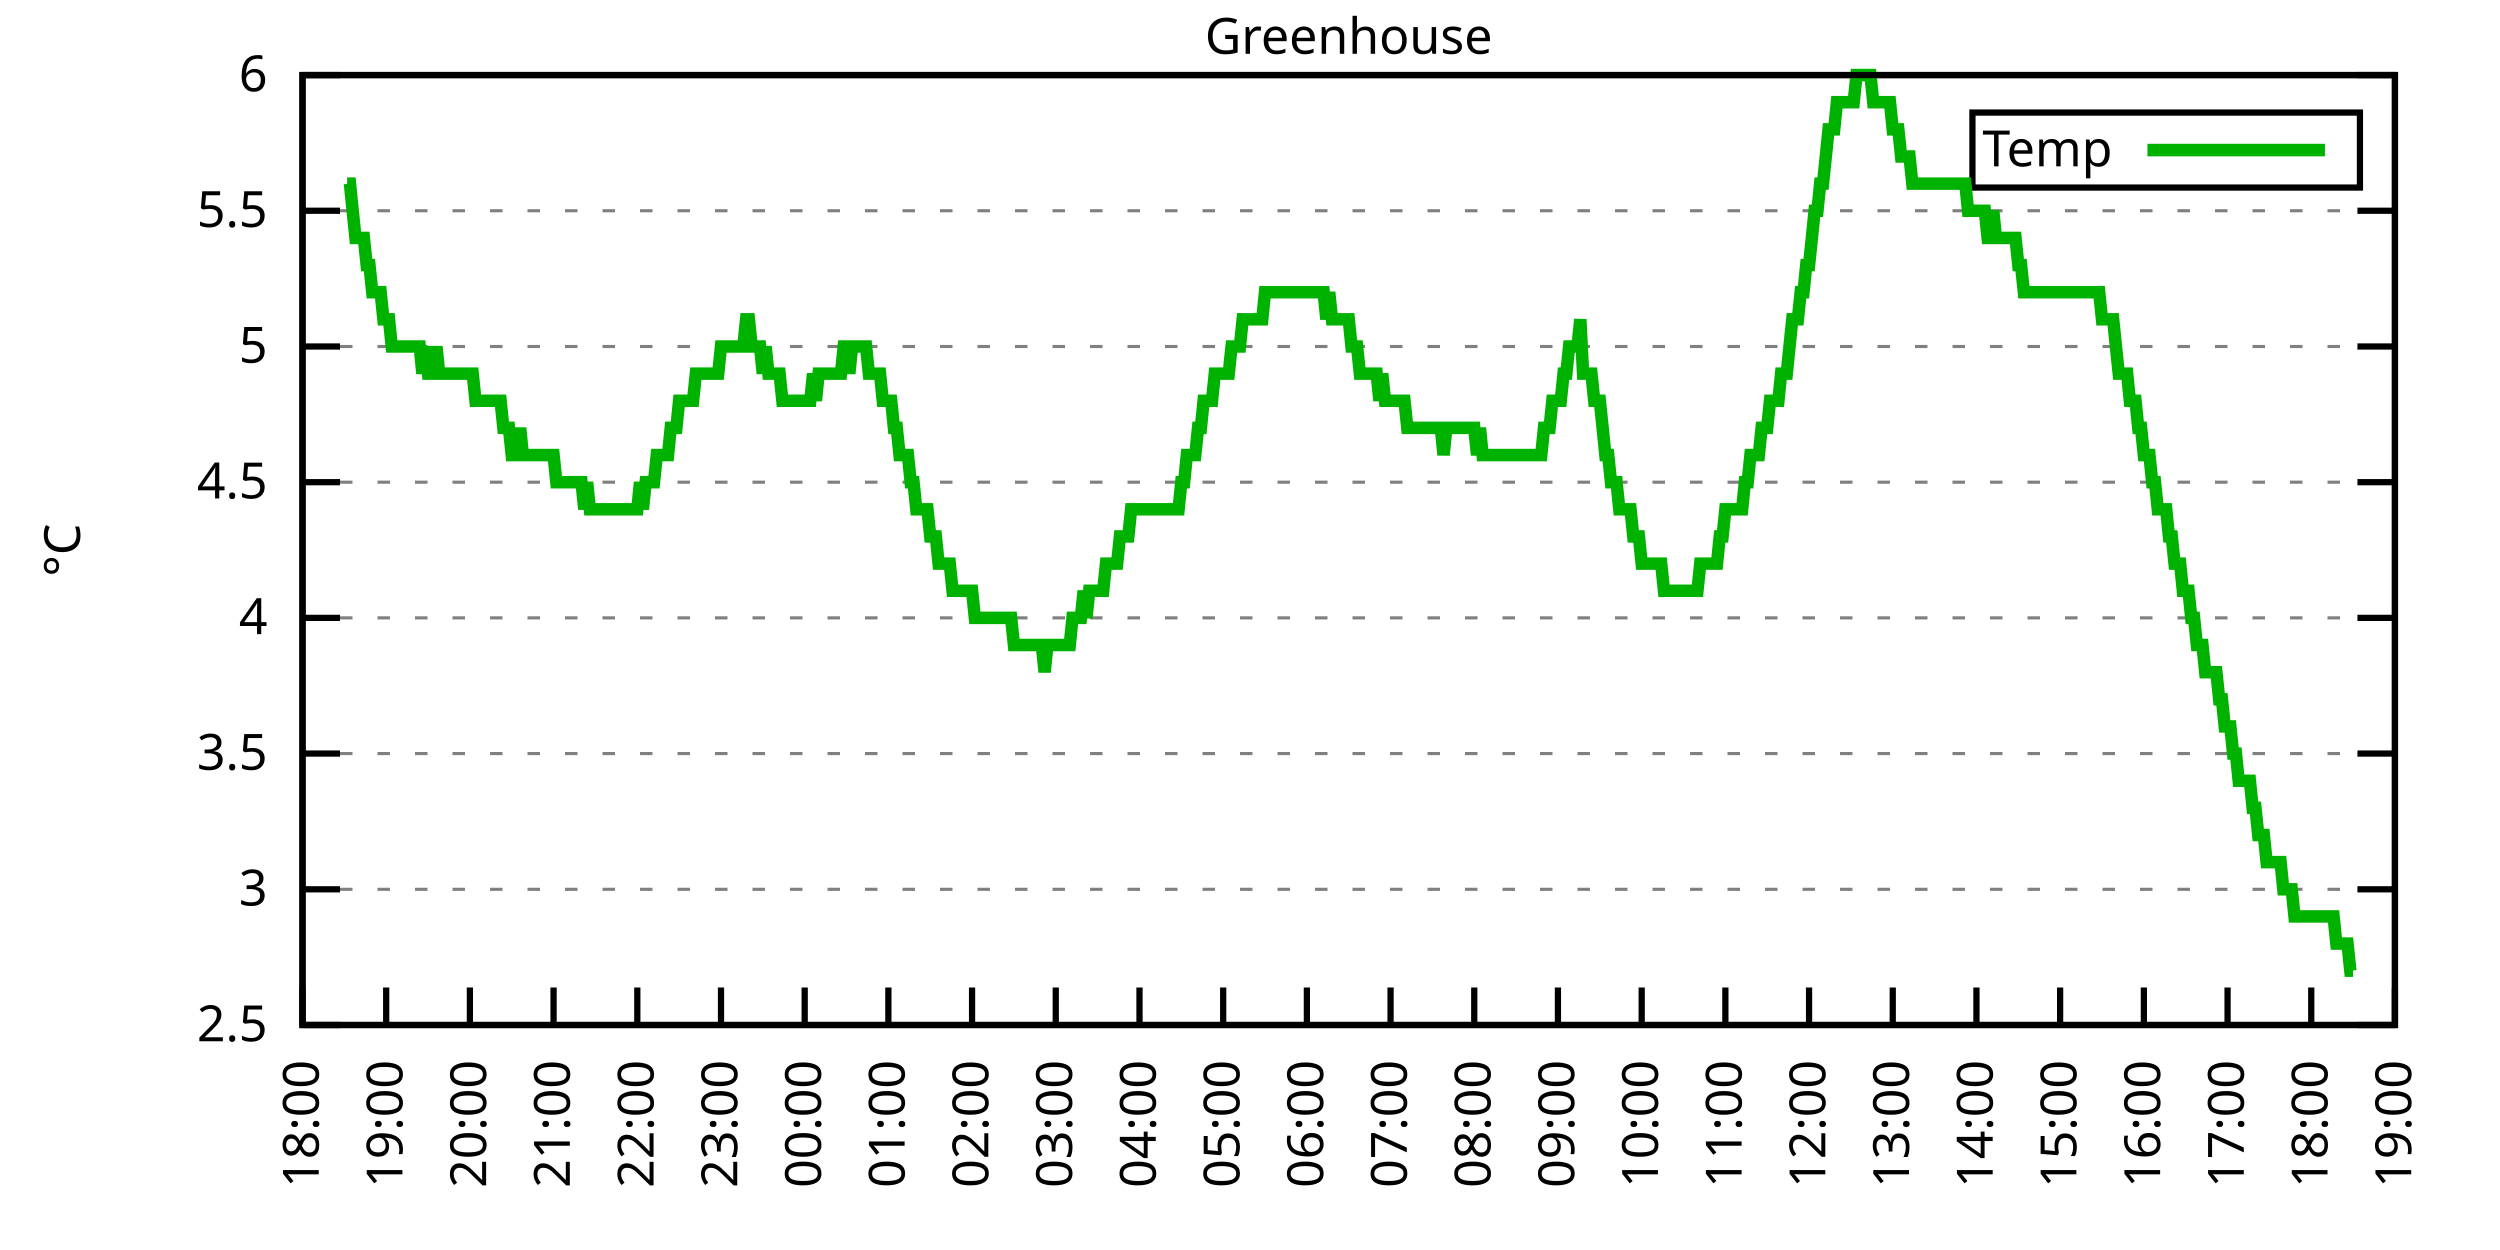
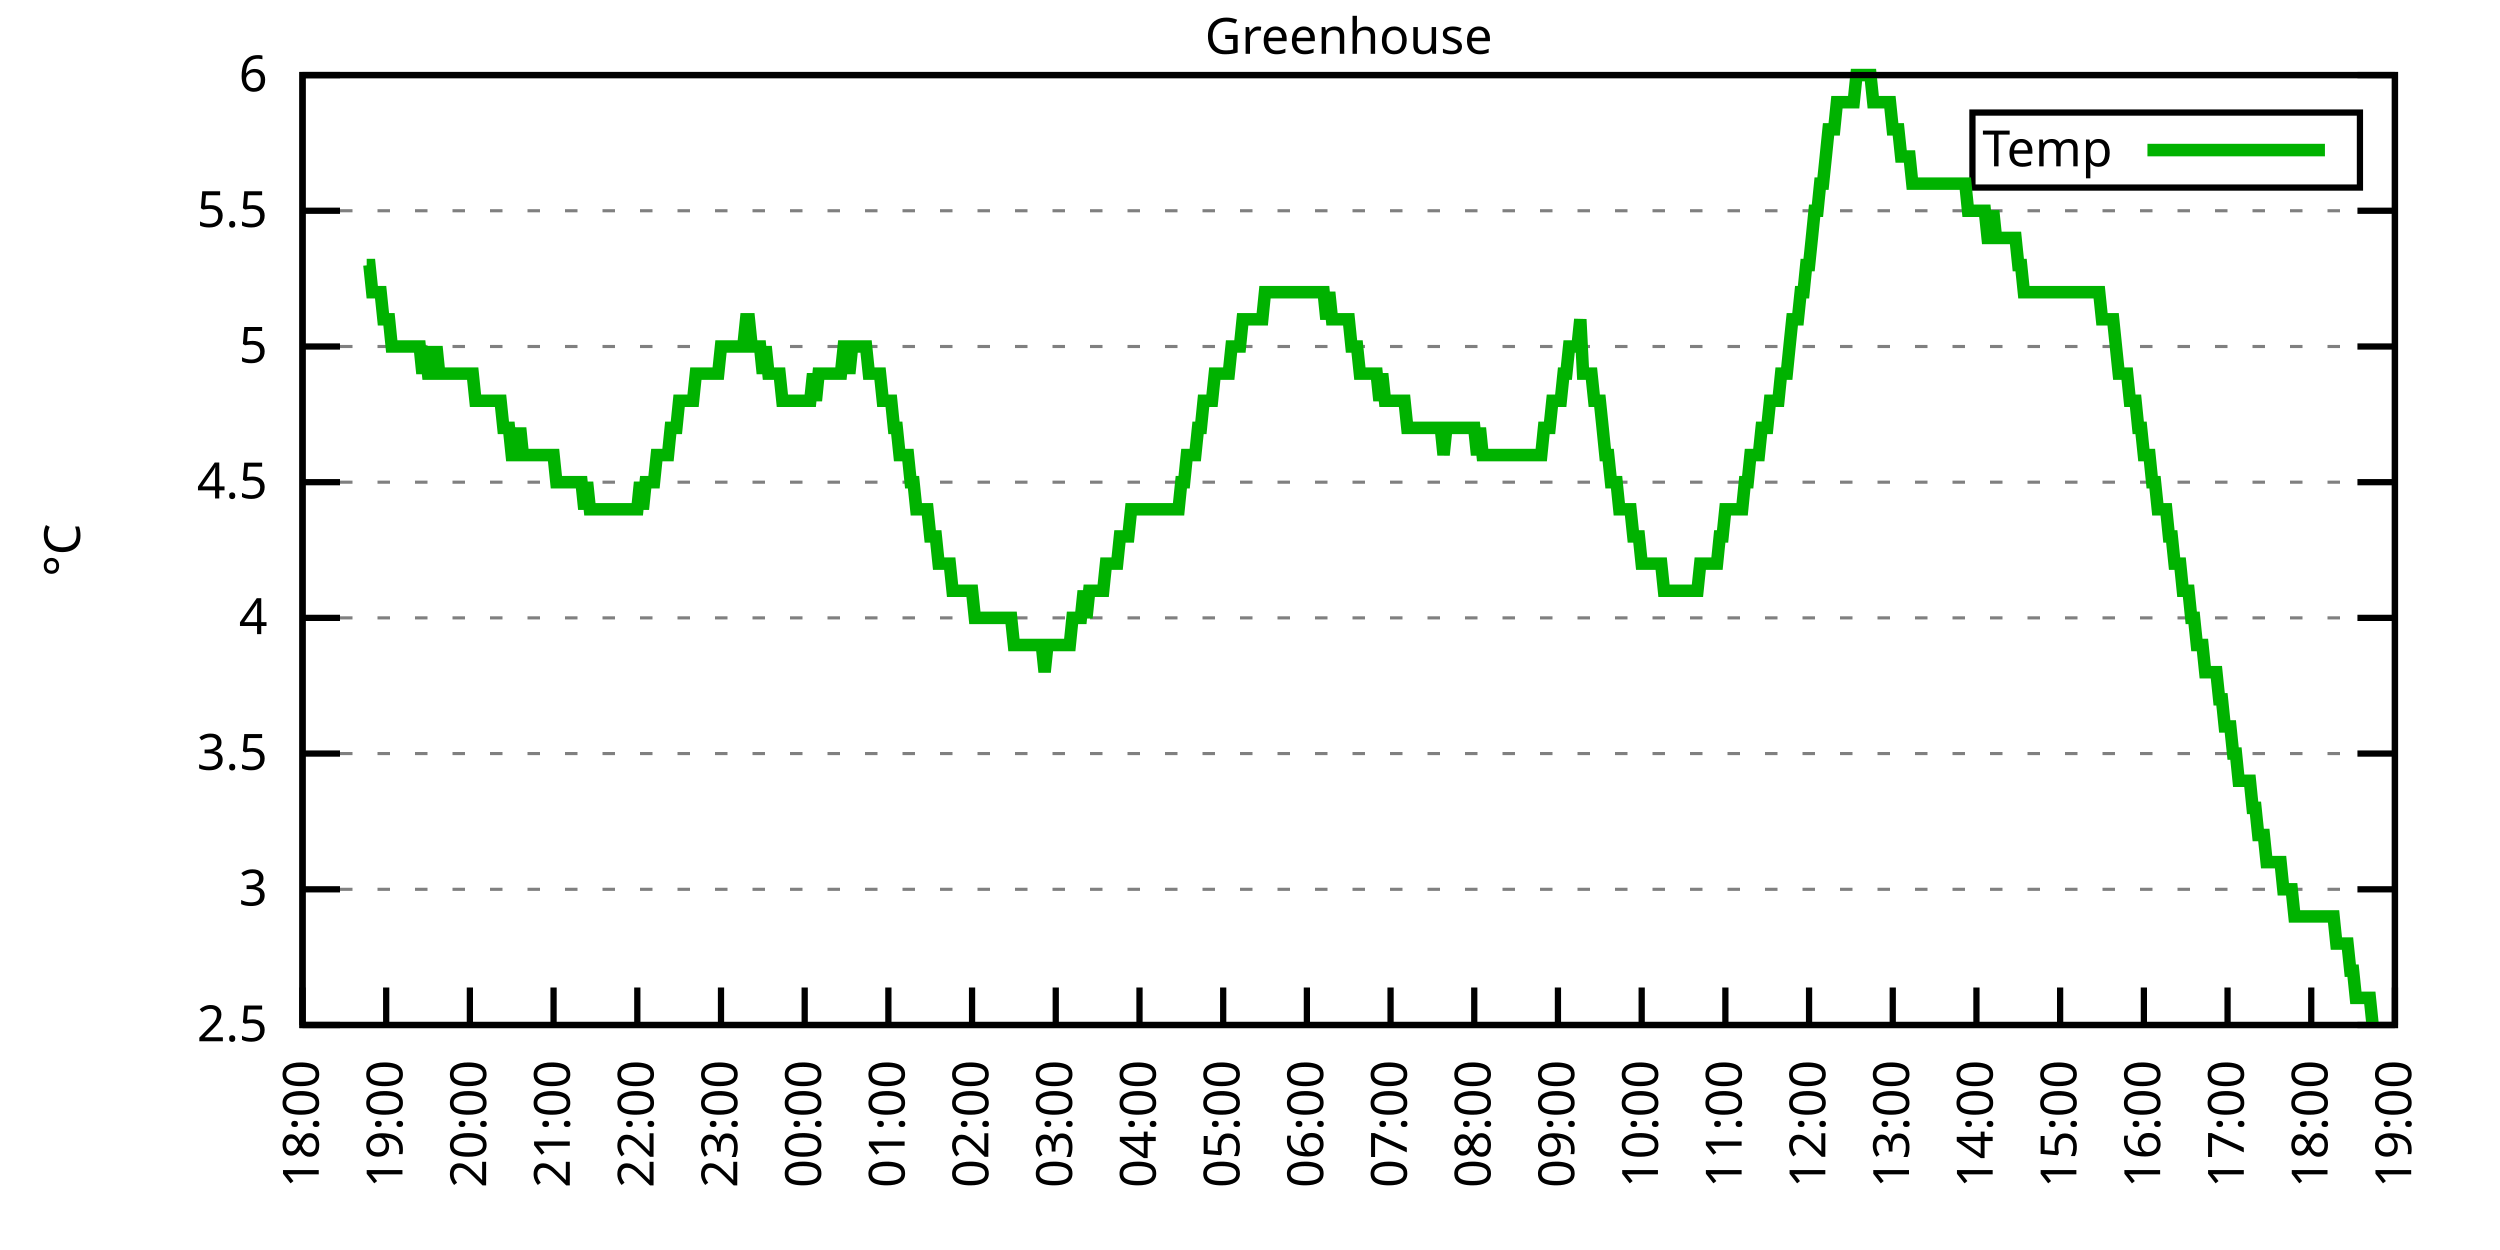
<svg xmlns="http://www.w3.org/2000/svg" xmlns:xlink="http://www.w3.org/1999/xlink" width="400" height="200" viewBox="0 0 400 200">
  <g id="gnuplot_canvas">
    <rect x="0" y="0" width="400" height="200" fill="none" />
    <defs>
      <circle id="gpDot" r="0.5" stroke-width="0.5" stroke="currentColor" />
      <path id="gpPt0" stroke-width="0.333" stroke="currentColor" d="M-1,0 h2 M0,-1 v2" />
      <path id="gpPt1" stroke-width="0.333" stroke="currentColor" d="M-1,-1 L1,1 M1,-1 L-1,1" />
      <path id="gpPt2" stroke-width="0.333" stroke="currentColor" d="M-1,0 L1,0 M0,-1 L0,1 M-1,-1 L1,1 M-1,1 L1,-1" />
      <rect id="gpPt3" stroke-width="0.333" stroke="currentColor" x="-1" y="-1" width="2" height="2" />
      <rect id="gpPt4" stroke-width="0.333" stroke="currentColor" fill="currentColor" x="-1" y="-1" width="2" height="2" />
      <circle id="gpPt5" stroke-width="0.333" stroke="currentColor" cx="0" cy="0" r="1" />
      <use xlink:href="#gpPt5" id="gpPt6" fill="currentColor" stroke="none" />
      <path id="gpPt7" stroke-width="0.333" stroke="currentColor" d="M0,-1.33 L-1.33,0.67 L1.33,0.67 z" />
      <use xlink:href="#gpPt7" id="gpPt8" fill="currentColor" stroke="none" />
      <use xlink:href="#gpPt7" id="gpPt9" stroke="currentColor" transform="rotate(180)" />
      <use xlink:href="#gpPt9" id="gpPt10" fill="currentColor" stroke="none" />
      <use xlink:href="#gpPt3" id="gpPt11" stroke="currentColor" transform="rotate(45)" />
      <use xlink:href="#gpPt11" id="gpPt12" fill="currentColor" stroke="none" />
      <path id="gpPt13" stroke-width="0.333" stroke="currentColor" d="M0,1.330 L1.265,0.411 L0.782,-1.067 L-0.782,-1.076 L-1.265,0.411 z" />
      <use xlink:href="#gpPt13" id="gpPt14" fill="currentColor" stroke="none" />
      <filter id="textbox" filterUnits="objectBoundingBox" x="0" y="0" height="1" width="1">
        <feFlood flood-color="white" flood-opacity="1" result="bgnd" />
        <feComposite in="SourceGraphic" in2="bgnd" operator="atop" />
      </filter>
      <filter id="greybox" filterUnits="objectBoundingBox" x="0" y="0" height="1" width="1">
        <feFlood flood-color="lightgrey" flood-opacity="1" result="grey" />
        <feComposite in="SourceGraphic" in2="grey" operator="atop" />
      </filter>
    </defs>
    <g fill="none" color="white" stroke="currentColor" stroke-width="1.00" stroke-linecap="butt" stroke-linejoin="miter">
</g>
    <g fill="none" color="black" stroke="currentColor" stroke-width="1.00" stroke-linecap="butt" stroke-linejoin="miter">
      <g stroke="none" shape-rendering="crispEdges">
        <polygon fill="rgb(255, 255, 255)" points="48.40,164.00 383.18,164.00 383.18,12.02 48.40,12.02 " />
      </g>
    </g>
    <g fill="none" color="black" stroke="currentColor" stroke-width="1.00" stroke-linecap="butt" stroke-linejoin="miter">
</g>
    <g fill="none" color="black" stroke="black" stroke-width="0.50" stroke-linecap="butt" stroke-linejoin="miter">
</g>
    <g fill="none" color="gray" stroke="currentColor" stroke-width="0.50" stroke-linecap="butt" stroke-linejoin="miter">
      <path stroke="gray" stroke-dasharray="2,4" class="gridline" d="M48.40,164.00 L383.19,164.00  " />
    </g>
    <g fill="none" color="gray" stroke="gray" stroke-width="1.00" stroke-linecap="butt" stroke-linejoin="miter">
</g>
    <g fill="none" color="black" stroke="currentColor" stroke-width="1.00" stroke-linecap="butt" stroke-linejoin="miter">
      <path stroke="black" d="M48.40,164.00 L54.40,164.00 M383.19,164.00 L377.19,164.00  " />
      <g transform="translate(42.80,166.60)" stroke="none" fill="black" font-family="Sans" font-size="8.00" text-anchor="end">
        <text>
          <tspan font-family="Sans"> 2.5</tspan>
        </text>
      </g>
    </g>
    <g fill="none" color="black" stroke="currentColor" stroke-width="1.00" stroke-linecap="butt" stroke-linejoin="miter">
</g>
    <g fill="none" color="black" stroke="black" stroke-width="0.50" stroke-linecap="butt" stroke-linejoin="miter">
</g>
    <g fill="none" color="gray" stroke="currentColor" stroke-width="0.50" stroke-linecap="butt" stroke-linejoin="miter">
      <path stroke="gray" stroke-dasharray="2,4" class="gridline" d="M48.40,142.29 L383.19,142.29  " />
    </g>
    <g fill="none" color="gray" stroke="gray" stroke-width="1.00" stroke-linecap="butt" stroke-linejoin="miter">
</g>
    <g fill="none" color="black" stroke="currentColor" stroke-width="1.00" stroke-linecap="butt" stroke-linejoin="miter">
      <path stroke="black" d="M48.40,142.29 L54.40,142.29 M383.19,142.29 L377.19,142.29  " />
      <g transform="translate(42.80,144.89)" stroke="none" fill="black" font-family="Sans" font-size="8.00" text-anchor="end">
        <text>
          <tspan font-family="Sans"> 3</tspan>
        </text>
      </g>
    </g>
    <g fill="none" color="black" stroke="currentColor" stroke-width="1.00" stroke-linecap="butt" stroke-linejoin="miter">
</g>
    <g fill="none" color="black" stroke="black" stroke-width="0.50" stroke-linecap="butt" stroke-linejoin="miter">
</g>
    <g fill="none" color="gray" stroke="currentColor" stroke-width="0.50" stroke-linecap="butt" stroke-linejoin="miter">
      <path stroke="gray" stroke-dasharray="2,4" class="gridline" d="M48.40,120.57 L383.19,120.57  " />
    </g>
    <g fill="none" color="gray" stroke="gray" stroke-width="1.00" stroke-linecap="butt" stroke-linejoin="miter">
</g>
    <g fill="none" color="black" stroke="currentColor" stroke-width="1.00" stroke-linecap="butt" stroke-linejoin="miter">
      <path stroke="black" d="M48.40,120.57 L54.40,120.57 M383.19,120.57 L377.19,120.57  " />
      <g transform="translate(42.80,123.17)" stroke="none" fill="black" font-family="Sans" font-size="8.00" text-anchor="end">
        <text>
          <tspan font-family="Sans"> 3.5</tspan>
        </text>
      </g>
    </g>
    <g fill="none" color="black" stroke="currentColor" stroke-width="1.00" stroke-linecap="butt" stroke-linejoin="miter">
</g>
    <g fill="none" color="black" stroke="black" stroke-width="0.50" stroke-linecap="butt" stroke-linejoin="miter">
</g>
    <g fill="none" color="gray" stroke="currentColor" stroke-width="0.50" stroke-linecap="butt" stroke-linejoin="miter">
      <path stroke="gray" stroke-dasharray="2,4" class="gridline" d="M48.40,98.86 L383.19,98.86  " />
    </g>
    <g fill="none" color="gray" stroke="gray" stroke-width="1.00" stroke-linecap="butt" stroke-linejoin="miter">
</g>
    <g fill="none" color="black" stroke="currentColor" stroke-width="1.00" stroke-linecap="butt" stroke-linejoin="miter">
      <path stroke="black" d="M48.40,98.86 L54.40,98.86 M383.19,98.86 L377.19,98.86  " />
      <g transform="translate(42.80,101.46)" stroke="none" fill="black" font-family="Sans" font-size="8.00" text-anchor="end">
        <text>
          <tspan font-family="Sans"> 4</tspan>
        </text>
      </g>
    </g>
    <g fill="none" color="black" stroke="currentColor" stroke-width="1.00" stroke-linecap="butt" stroke-linejoin="miter">
</g>
    <g fill="none" color="black" stroke="black" stroke-width="0.50" stroke-linecap="butt" stroke-linejoin="miter">
</g>
    <g fill="none" color="gray" stroke="currentColor" stroke-width="0.50" stroke-linecap="butt" stroke-linejoin="miter">
      <path stroke="gray" stroke-dasharray="2,4" class="gridline" d="M48.40,77.15 L383.19,77.15  " />
    </g>
    <g fill="none" color="gray" stroke="gray" stroke-width="1.00" stroke-linecap="butt" stroke-linejoin="miter">
</g>
    <g fill="none" color="black" stroke="currentColor" stroke-width="1.00" stroke-linecap="butt" stroke-linejoin="miter">
      <path stroke="black" d="M48.40,77.15 L54.40,77.15 M383.19,77.15 L377.19,77.15  " />
      <g transform="translate(42.80,79.75)" stroke="none" fill="black" font-family="Sans" font-size="8.00" text-anchor="end">
        <text>
          <tspan font-family="Sans"> 4.5</tspan>
        </text>
      </g>
    </g>
    <g fill="none" color="black" stroke="currentColor" stroke-width="1.00" stroke-linecap="butt" stroke-linejoin="miter">
</g>
    <g fill="none" color="black" stroke="black" stroke-width="0.50" stroke-linecap="butt" stroke-linejoin="miter">
</g>
    <g fill="none" color="gray" stroke="currentColor" stroke-width="0.50" stroke-linecap="butt" stroke-linejoin="miter">
      <path stroke="gray" stroke-dasharray="2,4" class="gridline" d="M48.40,55.44 L383.19,55.44  " />
    </g>
    <g fill="none" color="gray" stroke="gray" stroke-width="1.00" stroke-linecap="butt" stroke-linejoin="miter">
</g>
    <g fill="none" color="black" stroke="currentColor" stroke-width="1.00" stroke-linecap="butt" stroke-linejoin="miter">
      <path stroke="black" d="M48.40,55.44 L54.40,55.44 M383.19,55.44 L377.19,55.44  " />
      <g transform="translate(42.80,58.04)" stroke="none" fill="black" font-family="Sans" font-size="8.00" text-anchor="end">
        <text>
          <tspan font-family="Sans"> 5</tspan>
        </text>
      </g>
    </g>
    <g fill="none" color="black" stroke="currentColor" stroke-width="1.00" stroke-linecap="butt" stroke-linejoin="miter">
</g>
    <g fill="none" color="black" stroke="black" stroke-width="0.50" stroke-linecap="butt" stroke-linejoin="miter">
</g>
    <g fill="none" color="gray" stroke="currentColor" stroke-width="0.50" stroke-linecap="butt" stroke-linejoin="miter">
      <path stroke="gray" stroke-dasharray="2,4" class="gridline" d="M48.40,33.72 L383.19,33.72  " />
    </g>
    <g fill="none" color="gray" stroke="gray" stroke-width="1.00" stroke-linecap="butt" stroke-linejoin="miter">
</g>
    <g fill="none" color="black" stroke="currentColor" stroke-width="1.00" stroke-linecap="butt" stroke-linejoin="miter">
      <path stroke="black" d="M48.40,33.72 L54.40,33.72 M383.19,33.72 L377.19,33.72  " />
      <g transform="translate(42.80,36.32)" stroke="none" fill="black" font-family="Sans" font-size="8.00" text-anchor="end">
        <text>
          <tspan font-family="Sans"> 5.5</tspan>
        </text>
      </g>
    </g>
    <g fill="none" color="black" stroke="currentColor" stroke-width="1.00" stroke-linecap="butt" stroke-linejoin="miter">
</g>
    <g fill="none" color="black" stroke="black" stroke-width="0.50" stroke-linecap="butt" stroke-linejoin="miter">
</g>
    <g fill="none" color="gray" stroke="currentColor" stroke-width="0.50" stroke-linecap="butt" stroke-linejoin="miter">
      <path stroke="gray" stroke-dasharray="2,4" class="gridline" d="M48.40,12.01 L383.19,12.01  " />
    </g>
    <g fill="none" color="gray" stroke="gray" stroke-width="1.00" stroke-linecap="butt" stroke-linejoin="miter">
</g>
    <g fill="none" color="black" stroke="currentColor" stroke-width="1.00" stroke-linecap="butt" stroke-linejoin="miter">
      <path stroke="black" d="M48.40,12.01 L54.40,12.01 M383.19,12.01 L377.19,12.01  " />
      <g transform="translate(42.80,14.61)" stroke="none" fill="black" font-family="Sans" font-size="8.00" text-anchor="end">
        <text>
          <tspan font-family="Sans"> 6</tspan>
        </text>
      </g>
    </g>
    <g fill="none" color="black" stroke="currentColor" stroke-width="1.00" stroke-linecap="butt" stroke-linejoin="miter">
      <path stroke="black" d="M48.40,164.00 L48.40,158.00  " />
      <g transform="translate(51.00,169.60) rotate(270.00)" stroke="none" fill="black" font-family="Sans" font-size="8.00" text-anchor="end">
        <text>
          <tspan font-family="Sans">18:00</tspan>
        </text>
      </g>
    </g>
    <g fill="none" color="black" stroke="currentColor" stroke-width="1.00" stroke-linecap="butt" stroke-linejoin="miter">
      <path stroke="black" d="M61.79,164.00 L61.79,158.00  " />
      <g transform="translate(64.39,169.60) rotate(270.00)" stroke="none" fill="black" font-family="Sans" font-size="8.00" text-anchor="end">
        <text>
          <tspan font-family="Sans">19:00</tspan>
        </text>
      </g>
    </g>
    <g fill="none" color="black" stroke="currentColor" stroke-width="1.00" stroke-linecap="butt" stroke-linejoin="miter">
      <path stroke="black" d="M75.18,164.00 L75.18,158.00  " />
      <g transform="translate(77.78,169.60) rotate(270.00)" stroke="none" fill="black" font-family="Sans" font-size="8.00" text-anchor="end">
        <text>
          <tspan font-family="Sans">20:00</tspan>
        </text>
      </g>
    </g>
    <g fill="none" color="black" stroke="currentColor" stroke-width="1.00" stroke-linecap="butt" stroke-linejoin="miter">
      <path stroke="black" d="M88.57,164.00 L88.57,158.00  " />
      <g transform="translate(91.17,169.60) rotate(270.00)" stroke="none" fill="black" font-family="Sans" font-size="8.00" text-anchor="end">
        <text>
          <tspan font-family="Sans">21:00</tspan>
        </text>
      </g>
    </g>
    <g fill="none" color="black" stroke="currentColor" stroke-width="1.00" stroke-linecap="butt" stroke-linejoin="miter">
      <path stroke="black" d="M101.97,164.00 L101.97,158.00  " />
      <g transform="translate(104.57,169.60) rotate(270.00)" stroke="none" fill="black" font-family="Sans" font-size="8.00" text-anchor="end">
        <text>
          <tspan font-family="Sans">22:00</tspan>
        </text>
      </g>
    </g>
    <g fill="none" color="black" stroke="currentColor" stroke-width="1.00" stroke-linecap="butt" stroke-linejoin="miter">
      <path stroke="black" d="M115.36,164.00 L115.36,158.00  " />
      <g transform="translate(117.96,169.60) rotate(270.00)" stroke="none" fill="black" font-family="Sans" font-size="8.00" text-anchor="end">
        <text>
          <tspan font-family="Sans">23:00</tspan>
        </text>
      </g>
    </g>
    <g fill="none" color="black" stroke="currentColor" stroke-width="1.00" stroke-linecap="butt" stroke-linejoin="miter">
      <path stroke="black" d="M128.75,164.00 L128.75,158.00  " />
      <g transform="translate(131.35,169.60) rotate(270.00)" stroke="none" fill="black" font-family="Sans" font-size="8.00" text-anchor="end">
        <text>
          <tspan font-family="Sans">00:00</tspan>
        </text>
      </g>
    </g>
    <g fill="none" color="black" stroke="currentColor" stroke-width="1.00" stroke-linecap="butt" stroke-linejoin="miter">
      <path stroke="black" d="M142.14,164.00 L142.14,158.00  " />
      <g transform="translate(144.74,169.60) rotate(270.00)" stroke="none" fill="black" font-family="Sans" font-size="8.00" text-anchor="end">
        <text>
          <tspan font-family="Sans">01:00</tspan>
        </text>
      </g>
    </g>
    <g fill="none" color="black" stroke="currentColor" stroke-width="1.00" stroke-linecap="butt" stroke-linejoin="miter">
      <path stroke="black" d="M155.53,164.00 L155.53,158.00  " />
      <g transform="translate(158.13,169.60) rotate(270.00)" stroke="none" fill="black" font-family="Sans" font-size="8.00" text-anchor="end">
        <text>
          <tspan font-family="Sans">02:00</tspan>
        </text>
      </g>
    </g>
    <g fill="none" color="black" stroke="currentColor" stroke-width="1.00" stroke-linecap="butt" stroke-linejoin="miter">
      <path stroke="black" d="M168.92,164.00 L168.92,158.00  " />
      <g transform="translate(171.52,169.60) rotate(270.00)" stroke="none" fill="black" font-family="Sans" font-size="8.00" text-anchor="end">
        <text>
          <tspan font-family="Sans">03:00</tspan>
        </text>
      </g>
    </g>
    <g fill="none" color="black" stroke="currentColor" stroke-width="1.00" stroke-linecap="butt" stroke-linejoin="miter">
      <path stroke="black" d="M182.32,164.00 L182.32,158.00  " />
      <g transform="translate(184.92,169.60) rotate(270.00)" stroke="none" fill="black" font-family="Sans" font-size="8.00" text-anchor="end">
        <text>
          <tspan font-family="Sans">04:00</tspan>
        </text>
      </g>
    </g>
    <g fill="none" color="black" stroke="currentColor" stroke-width="1.00" stroke-linecap="butt" stroke-linejoin="miter">
      <path stroke="black" d="M195.71,164.00 L195.71,158.00  " />
      <g transform="translate(198.31,169.60) rotate(270.00)" stroke="none" fill="black" font-family="Sans" font-size="8.00" text-anchor="end">
        <text>
          <tspan font-family="Sans">05:00</tspan>
        </text>
      </g>
    </g>
    <g fill="none" color="black" stroke="currentColor" stroke-width="1.00" stroke-linecap="butt" stroke-linejoin="miter">
      <path stroke="black" d="M209.10,164.00 L209.10,158.00  " />
      <g transform="translate(211.70,169.60) rotate(270.00)" stroke="none" fill="black" font-family="Sans" font-size="8.00" text-anchor="end">
        <text>
          <tspan font-family="Sans">06:00</tspan>
        </text>
      </g>
    </g>
    <g fill="none" color="black" stroke="currentColor" stroke-width="1.00" stroke-linecap="butt" stroke-linejoin="miter">
      <path stroke="black" d="M222.49,164.00 L222.49,158.00  " />
      <g transform="translate(225.09,169.60) rotate(270.00)" stroke="none" fill="black" font-family="Sans" font-size="8.00" text-anchor="end">
        <text>
          <tspan font-family="Sans">07:00</tspan>
        </text>
      </g>
    </g>
    <g fill="none" color="black" stroke="currentColor" stroke-width="1.00" stroke-linecap="butt" stroke-linejoin="miter">
      <path stroke="black" d="M235.88,164.00 L235.88,158.00  " />
      <g transform="translate(238.48,169.60) rotate(270.00)" stroke="none" fill="black" font-family="Sans" font-size="8.00" text-anchor="end">
        <text>
          <tspan font-family="Sans">08:00</tspan>
        </text>
      </g>
    </g>
    <g fill="none" color="black" stroke="currentColor" stroke-width="1.00" stroke-linecap="butt" stroke-linejoin="miter">
      <path stroke="black" d="M249.27,164.00 L249.27,158.00  " />
      <g transform="translate(251.87,169.60) rotate(270.00)" stroke="none" fill="black" font-family="Sans" font-size="8.00" text-anchor="end">
        <text>
          <tspan font-family="Sans">09:00</tspan>
        </text>
      </g>
    </g>
    <g fill="none" color="black" stroke="currentColor" stroke-width="1.00" stroke-linecap="butt" stroke-linejoin="miter">
      <path stroke="black" d="M262.67,164.00 L262.67,158.00  " />
      <g transform="translate(265.27,169.60) rotate(270.00)" stroke="none" fill="black" font-family="Sans" font-size="8.00" text-anchor="end">
        <text>
          <tspan font-family="Sans">10:00</tspan>
        </text>
      </g>
    </g>
    <g fill="none" color="black" stroke="currentColor" stroke-width="1.00" stroke-linecap="butt" stroke-linejoin="miter">
      <path stroke="black" d="M276.06,164.00 L276.06,158.00  " />
      <g transform="translate(278.66,169.60) rotate(270.00)" stroke="none" fill="black" font-family="Sans" font-size="8.00" text-anchor="end">
        <text>
          <tspan font-family="Sans">11:00</tspan>
        </text>
      </g>
    </g>
    <g fill="none" color="black" stroke="currentColor" stroke-width="1.00" stroke-linecap="butt" stroke-linejoin="miter">
      <path stroke="black" d="M289.45,164.00 L289.45,158.00  " />
      <g transform="translate(292.05,169.60) rotate(270.00)" stroke="none" fill="black" font-family="Sans" font-size="8.00" text-anchor="end">
        <text>
          <tspan font-family="Sans">12:00</tspan>
        </text>
      </g>
    </g>
    <g fill="none" color="black" stroke="currentColor" stroke-width="1.00" stroke-linecap="butt" stroke-linejoin="miter">
      <path stroke="black" d="M302.84,164.00 L302.84,158.00  " />
      <g transform="translate(305.44,169.60) rotate(270.00)" stroke="none" fill="black" font-family="Sans" font-size="8.00" text-anchor="end">
        <text>
          <tspan font-family="Sans">13:00</tspan>
        </text>
      </g>
    </g>
    <g fill="none" color="black" stroke="currentColor" stroke-width="1.00" stroke-linecap="butt" stroke-linejoin="miter">
      <path stroke="black" d="M316.23,164.00 L316.23,158.00  " />
      <g transform="translate(318.83,169.60) rotate(270.00)" stroke="none" fill="black" font-family="Sans" font-size="8.00" text-anchor="end">
        <text>
          <tspan font-family="Sans">14:00</tspan>
        </text>
      </g>
    </g>
    <g fill="none" color="black" stroke="currentColor" stroke-width="1.00" stroke-linecap="butt" stroke-linejoin="miter">
      <path stroke="black" d="M329.62,164.00 L329.62,158.00  " />
      <g transform="translate(332.22,169.60) rotate(270.00)" stroke="none" fill="black" font-family="Sans" font-size="8.00" text-anchor="end">
        <text>
          <tspan font-family="Sans">15:00</tspan>
        </text>
      </g>
    </g>
    <g fill="none" color="black" stroke="currentColor" stroke-width="1.00" stroke-linecap="butt" stroke-linejoin="miter">
      <path stroke="black" d="M343.02,164.00 L343.02,158.00  " />
      <g transform="translate(345.62,169.60) rotate(270.00)" stroke="none" fill="black" font-family="Sans" font-size="8.00" text-anchor="end">
        <text>
          <tspan font-family="Sans">16:00</tspan>
        </text>
      </g>
    </g>
    <g fill="none" color="black" stroke="currentColor" stroke-width="1.00" stroke-linecap="butt" stroke-linejoin="miter">
      <path stroke="black" d="M356.41,164.00 L356.41,158.00  " />
      <g transform="translate(359.01,169.60) rotate(270.00)" stroke="none" fill="black" font-family="Sans" font-size="8.00" text-anchor="end">
        <text>
          <tspan font-family="Sans">17:00</tspan>
        </text>
      </g>
    </g>
    <g fill="none" color="black" stroke="currentColor" stroke-width="1.00" stroke-linecap="butt" stroke-linejoin="miter">
      <path stroke="black" d="M369.80,164.00 L369.80,158.00  " />
      <g transform="translate(372.40,169.60) rotate(270.00)" stroke="none" fill="black" font-family="Sans" font-size="8.00" text-anchor="end">
        <text>
          <tspan font-family="Sans">18:00</tspan>
        </text>
      </g>
    </g>
    <g fill="none" color="black" stroke="currentColor" stroke-width="1.00" stroke-linecap="butt" stroke-linejoin="miter">
      <path stroke="black" d="M383.19,164.00 L383.19,158.00  " />
      <g transform="translate(385.79,169.60) rotate(270.00)" stroke="none" fill="black" font-family="Sans" font-size="8.00" text-anchor="end">
        <text>
          <tspan font-family="Sans">19:00</tspan>
        </text>
      </g>
    </g>
    <g fill="none" color="black" stroke="currentColor" stroke-width="1.00" stroke-linecap="butt" stroke-linejoin="miter">
</g>
    <g fill="none" color="black" stroke="currentColor" stroke-width="1.00" stroke-linecap="butt" stroke-linejoin="miter">
      <path stroke="black" d="M48.40,12.01 L48.40,164.00 L383.19,164.00 L383.19,12.01 L48.40,12.01 Z  " />
    </g>
    <g fill="none" color="black" stroke="currentColor" stroke-width="1.00" stroke-linecap="butt" stroke-linejoin="miter">
</g>
    <g fill="none" color="black" stroke="currentColor" stroke-width="1.00" stroke-linecap="butt" stroke-linejoin="miter">
      <path stroke="black" d="M315.59,30.01 L315.59,18.01 L377.59,18.01 L377.59,30.01 L315.59,30.01 Z  " />
    </g>
    <g id="Greenhouse_plot_1">
      <g fill="none" color="white" stroke="black" stroke-width="2.00" stroke-linecap="butt" stroke-linejoin="miter">
</g>
      <g fill="none" color="black" stroke="currentColor" stroke-width="2.00" stroke-linecap="butt" stroke-linejoin="miter">
        <g transform="translate(337.99,26.61)" stroke="none" fill="black" font-family="Sans" font-size="8.00" text-anchor="end">
          <text>
            <tspan font-family="Sans">Temp</tspan>
          </text>
        </g>
      </g>
      <g fill="none" color="black" stroke="currentColor" stroke-width="2.00" stroke-linecap="butt" stroke-linejoin="miter">
-         <path stroke="rgb(  0, 178,   0)" d="M343.59,24.01 L371.99,24.01 M55.54,29.38 L55.99,29.38 L56.43,33.72 L56.88,38.07 L57.33,38.07 L57.77,38.07   L58.22,38.07 L58.67,42.41 L59.11,42.41 L59.56,46.75 L60.01,46.75 L60.45,46.75 L60.90,46.75 L61.35,51.09   L61.79,51.09 L62.24,51.09 L62.68,55.44 L63.13,55.44 L63.58,55.44 L64.02,55.44 L64.47,55.44 L64.92,55.44   L65.36,55.44 L65.81,55.44 L66.26,55.44 L66.70,55.44 L67.15,55.44 L67.59,59.78 L68.04,55.44 L68.49,59.78   L68.93,59.78 L69.38,59.78 L69.83,55.44 L70.27,59.78 L70.72,59.78 L71.17,59.78 L71.61,59.78 L72.06,59.78   L72.50,59.78 L72.95,59.78 L73.40,59.78 L73.84,59.78 L74.29,59.78 L74.74,59.78 L75.18,59.78 L75.63,59.78   L76.08,64.12 L76.52,64.12 L76.97,64.12 L77.42,64.12 L77.86,64.12 L78.31,64.12 L78.75,64.12 L79.20,64.12   L79.65,64.12 L80.09,64.12 L80.54,68.46 L80.99,68.46 L81.43,68.46 L81.88,72.81 L82.33,72.81 L82.77,72.81   L83.22,68.46 L83.66,72.81 L84.11,72.81 L84.56,72.81 L85.00,72.81 L85.45,72.81 L85.90,72.81 L86.34,72.81   L86.79,72.81 L87.24,72.81 L87.68,72.81 L88.13,72.81 L88.57,72.81 L89.02,77.15 L89.47,77.15 L89.91,77.15   L90.36,77.15 L90.81,77.15 L91.25,77.15 L91.70,77.15 L92.15,77.15 L92.59,77.15 L93.04,77.15 L93.49,81.49   L93.93,77.15 L94.38,81.49 L94.82,81.49 L95.27,81.49 L95.72,81.49 L96.16,81.49 L96.61,81.49 L97.06,81.49   L97.50,81.49 L97.95,81.49 L98.40,81.49 L98.84,81.49 L99.29,81.49 L99.73,81.49 L100.18,81.49 L100.63,81.49   L101.07,81.49 L101.52,81.49 L101.97,81.49 L102.41,77.15 L102.86,81.49 L103.31,77.15 L103.75,77.15 L104.20,77.15   L104.64,77.15 L105.09,72.81 L105.54,72.81 L105.98,72.81 L106.43,72.81 L106.88,72.81 L107.32,68.46 L107.77,68.46   L108.22,68.46 L108.66,64.12 L109.11,64.12 L109.55,64.12 L110.00,64.12 L110.45,64.12 L110.89,64.12 L111.34,59.78   L111.79,59.78 L112.23,59.78 L112.68,59.78 L113.13,59.78 L113.57,59.78 L114.02,59.78 L114.47,59.78 L114.91,59.78   L115.36,55.44 L115.80,55.44 L116.25,55.44 L116.70,55.44 L117.14,55.44 L117.59,55.44 L118.04,55.44 L118.48,55.44   L118.93,55.44 L119.38,51.09 L119.82,51.09 L120.27,55.44 L120.71,55.44 L121.16,55.44 L121.61,55.44 L122.05,59.78   L122.50,55.44 L122.95,59.78 L123.39,59.78 L123.84,59.78 L124.29,59.78 L124.73,59.78 L125.18,64.12 L125.62,64.12   L126.07,64.12 L126.52,64.12 L126.96,64.12 L127.41,64.12 L127.86,64.12 L128.30,64.12 L128.75,64.12 L129.20,64.12   L129.64,64.12 L130.09,59.78 L130.54,64.12 L130.98,59.78 L131.43,59.78 L131.87,59.78 L132.32,59.78 L132.77,59.78   L133.21,59.78 L133.66,59.78 L134.11,59.78 L134.55,59.78 L135.00,55.44 L135.45,55.44 L135.89,59.78 L136.34,55.44   L136.78,55.44 L137.23,55.44 L137.68,55.44 L138.12,55.44 L138.57,55.44 L139.02,59.78 L139.46,59.78 L139.91,59.78   L140.36,59.78 L140.80,59.78 L141.25,64.12 L141.69,64.12 L142.14,64.12 L142.59,64.12 L143.03,68.46 L143.48,68.46   L143.93,72.81 L144.37,72.81 L144.82,72.81 L145.27,72.81 L145.71,77.15 L146.16,77.15 L146.61,81.49 L147.05,81.49   L147.50,81.49 L147.94,81.49 L148.39,81.49 L148.84,85.83 L149.28,85.83 L149.73,85.83 L150.18,90.18 L150.62,90.18   L151.07,90.18 L151.52,90.18 L151.96,90.18 L152.41,94.52 L152.85,94.52 L153.30,94.52 L153.75,94.52 L154.19,94.52   L154.64,94.52 L155.09,94.52 L155.53,94.52 L155.98,98.86 L156.43,98.86 L156.87,98.86 L157.32,98.86 L157.76,98.86   L158.21,98.86 L158.66,98.86 L159.10,98.86 L159.55,98.86 L160.00,98.86 L160.44,98.86 L160.89,98.86 L161.34,98.86   L161.78,98.86 L162.23,103.20 L162.67,103.20 L163.12,103.20 L163.57,103.20 L164.01,103.20 L164.46,103.20 L164.91,103.20   L165.35,103.20 L165.80,103.20 L166.25,103.20 L166.69,103.20 L167.14,107.55 L167.59,103.20 L168.03,103.20 L168.48,103.20   L168.92,103.20 L169.37,103.20 L169.82,103.20 L170.26,103.20 L170.71,103.20 L171.16,103.20 L171.60,98.86 L172.05,98.86   L172.50,98.86 L172.94,98.86 L173.39,94.52 L173.83,98.86 L174.28,94.52 L174.73,94.52 L175.17,94.52 L175.62,94.52   L176.07,94.52 L176.51,94.52 L176.96,90.18 L177.41,90.18 L177.85,90.18 L178.30,90.18 L178.74,90.18 L179.19,85.83   L179.64,85.83 L180.08,85.83 L180.53,85.83 L180.98,81.49 L181.42,81.49 L181.87,81.49 L182.32,81.49 L182.76,81.49   L183.21,81.49 L183.66,81.49 L184.10,81.49 L184.55,81.49 L184.99,81.49 L185.44,81.49 L185.89,81.49 L186.33,81.49   L186.78,81.49 L187.23,81.49 L187.67,81.49 L188.12,81.49 L188.57,81.49 L189.01,77.15 L189.46,77.15 L189.90,72.81   L190.35,72.81 L190.80,72.81 L191.24,72.81 L191.69,68.46 L192.14,68.46 L192.58,64.12 L193.03,64.12 L193.48,64.12   L193.92,64.12 L194.37,59.78 L194.81,59.78 L195.26,59.78 L195.71,59.78 L196.15,59.78 L196.60,59.78 L197.05,55.44   L197.49,55.44 L197.94,55.44 L198.39,55.44 L198.83,51.09 L199.28,51.09 L199.73,51.09 L200.17,51.09 L200.62,51.09   L201.06,51.09 L201.51,51.09 L201.96,51.09 L202.40,46.75 L202.85,46.75 L203.30,46.75 L203.74,46.75 L204.19,46.75   L204.64,46.75 L205.08,46.75 L205.53,46.75 L205.97,46.75 L206.42,46.75 L206.87,46.75 L207.31,46.75 L207.76,46.75   L208.21,46.75 L208.65,46.75 L209.10,46.75 L209.55,46.75 L209.99,46.75 L210.44,46.75 L210.88,46.75 L211.33,46.75   L211.78,46.75 L212.22,51.09 L212.67,46.75 L213.12,51.09 L213.56,51.09 L214.01,51.09 L214.46,51.09 L214.90,51.09   L215.35,51.09 L215.80,51.09 L216.24,55.44 L216.69,55.44 L217.13,55.44 L217.58,59.78 L218.03,59.78 L218.47,59.78   L218.92,59.78 L219.37,59.78 L219.81,59.78 L220.26,59.78 L220.71,64.12 L221.15,59.78 L221.60,64.12 L222.04,64.12   L222.49,64.12 L222.94,64.12 L223.38,64.12 L223.83,64.12 L224.28,64.12 L224.72,64.12 L225.17,68.46 L225.62,68.46   L226.06,68.46 L226.51,68.46 L226.95,68.46 L227.40,68.46 L227.85,68.46 L228.29,68.46 L228.74,68.46 L229.19,68.46   L229.63,68.46 L230.08,68.46 L230.53,68.46 L230.97,72.81 L231.42,68.46 L231.86,68.46 L232.31,68.46 L232.76,68.46   L233.20,68.46 L233.65,68.46 L234.10,68.46 L234.54,68.46 L234.99,68.46 L235.44,68.46 L235.88,68.46 L236.33,72.81   L236.78,68.46 L237.22,72.81 L237.67,72.81 L238.11,72.81 L238.56,72.81 L239.01,72.81 L239.45,72.81 L239.90,72.81   L240.35,72.81 L240.79,72.81 L241.24,72.81 L241.69,72.81 L242.13,72.81 L242.58,72.81 L243.02,72.81 L243.47,72.81   L243.92,72.81 L244.36,72.81 L244.81,72.81 L245.26,72.81 L245.70,72.81 L246.15,72.81 L246.60,72.81 L247.04,68.46   L247.49,68.46 L247.93,68.46 L248.38,64.12 L248.83,64.12 L249.27,64.12 L249.72,64.12 L250.17,59.78 L250.61,59.78   L251.06,55.44 L251.51,55.44 L251.95,55.44 L252.40,55.44 L252.85,51.09 L253.29,59.78 L253.74,59.78 L254.18,59.78   L254.63,59.78 L255.08,64.12 L255.52,64.12 L255.97,64.12 L256.42,68.46 L256.86,72.81 L257.31,72.81 L257.76,77.15   L258.20,77.15 L258.65,77.15 L259.09,81.49 L259.54,81.49 L259.99,81.49 L260.43,81.49 L260.88,81.49 L261.33,85.83   L261.77,85.83 L262.22,85.83 L262.67,90.18 L263.11,90.18 L263.56,90.18 L264.00,90.18 L264.45,90.18 L264.90,90.18   L265.34,90.18 L265.79,90.18 L266.24,94.52 L266.68,94.52 L267.13,94.52 L267.58,94.52 L268.02,94.52 L268.47,94.52   L268.92,94.52 L269.36,94.52 L269.81,94.52 L270.25,94.52 L270.70,94.52 L271.15,94.52 L271.59,94.52 L272.04,90.18   L272.49,90.18 L272.93,90.18 L273.38,90.18 L273.83,90.18 L274.27,90.18 L274.72,90.18 L275.16,85.83 L275.61,85.83   L276.06,81.49 L276.50,81.49 L276.95,81.49 L277.40,81.49 L277.84,81.49 L278.29,81.49 L278.74,81.49 L279.18,77.15   L279.63,77.15 L280.07,72.81 L280.52,72.81 L280.97,72.81 L281.41,72.81 L281.86,68.46 L282.31,68.46 L282.75,68.46   L283.20,64.12 L283.65,64.12 L284.09,64.12 L284.54,64.12 L284.98,59.78 L285.43,59.78 L285.88,59.78 L286.32,55.44   L286.77,51.09 L287.22,51.09 L287.66,51.09 L288.11,46.75 L288.56,46.75 L289.00,42.41 L289.45,42.41 L289.90,38.07   L290.34,33.72 L290.79,33.72 L291.23,29.38 L291.68,29.38 L292.13,25.04 L292.57,20.70 L293.02,20.70 L293.47,20.70   L293.91,16.35 L294.36,16.35 L294.81,16.35 L295.25,16.35 L295.70,16.35 L296.14,16.35 L296.59,16.35 L297.04,12.01   L297.48,12.01 L297.93,12.01 L298.38,12.01 L298.82,12.01 L299.27,12.01 L299.72,16.35 L300.16,16.35 L300.61,16.35   L301.05,16.35 L301.50,16.35 L301.95,16.35 L302.39,16.35 L302.84,20.70 L303.29,20.70 L303.73,20.70 L304.18,25.04   L304.63,25.04 L305.07,25.04 L305.52,25.04 L305.97,29.38 L306.41,29.38 L306.86,29.38 L307.30,29.38 L307.75,29.38   L308.20,29.38 L308.64,29.38 L309.09,29.38 L309.54,29.38 L309.98,29.38 L310.43,29.38 L310.88,29.38 L311.32,29.38   L311.77,29.38 L312.21,29.38 L312.66,29.38 L313.11,29.38 L313.55,29.38 L314.00,29.38 L314.45,29.38 L314.89,33.72   L315.34,33.72 L315.79,33.72 L316.23,33.72 L316.68,33.72 L317.12,33.72 L317.57,33.72 L318.02,38.07 L318.46,38.07   L318.91,33.72 L319.36,38.07 L319.80,38.07 L320.25,38.07 L320.70,38.07 L321.14,38.07 L321.59,38.07 L322.04,38.07   L322.48,38.07 L322.93,42.41 L323.37,42.41 L323.82,46.75 L324.27,46.75 L324.71,46.75 L325.16,46.75 L325.61,46.75   L326.05,46.75 L326.50,46.75 L326.95,46.75 L327.39,46.75 L327.84,46.75 L328.28,46.75 L328.73,46.75 L329.18,46.75   L329.62,46.75 L330.07,46.75 L330.52,46.75 L330.96,46.75 L331.41,46.75 L331.86,46.75 L332.30,46.75 L332.75,46.75   L333.19,46.75 L333.64,46.75 L334.09,46.75 L334.53,46.75 L334.98,46.75 L335.43,46.75 L335.87,46.75 L336.32,51.09   L336.77,51.09 L337.21,51.09 L337.66,51.09 L338.10,51.09 L338.55,55.44 L339.00,59.78 L339.44,59.78 L339.89,59.78   L340.34,59.78 L340.78,64.12 L341.23,64.12 L341.68,64.12 L342.12,68.46 L342.57,68.46 L343.02,72.81 L343.46,72.81   L343.91,72.81 L344.35,77.15 L344.80,77.15 L345.25,81.49 L345.69,81.49 L346.14,81.49 L346.59,81.49 L347.03,85.83   L347.48,85.83 L347.93,90.18 L348.37,90.18 L348.82,90.18 L349.26,94.52 L349.71,94.52 L350.16,94.52 L350.60,98.86   L351.05,98.86 L351.50,103.20 L351.94,103.20 L352.39,103.20 L352.84,107.55 L353.28,107.55 L353.73,107.55 L354.17,107.55   L354.62,107.55 L355.07,111.89 L355.51,111.89 L355.96,116.23 L356.41,116.23 L356.85,116.23 L357.30,120.57 L357.75,120.57   L358.19,124.92 L358.64,124.92 L359.09,124.92 L359.53,124.92 L359.98,124.92 L360.42,129.26 L360.87,129.26 L361.32,133.60   L361.76,133.60 L362.21,133.60 L362.66,137.94 L363.10,137.94 L363.55,137.94 L364.00,137.94 L364.44,137.94 L364.89,137.94   L365.33,142.29 L365.78,142.29 L366.23,142.29 L366.67,142.29 L367.12,146.63 L367.57,146.63 L368.01,146.63 L368.46,146.63   L368.91,146.63 L369.35,146.63 L369.80,146.63 L370.24,146.63 L370.69,146.63 L371.14,146.63 L371.58,146.63 L372.03,146.63   L372.48,146.63 L372.92,146.63 L373.37,146.63 L373.82,150.97 L374.26,150.97 L374.71,150.97 L375.16,150.97 L375.60,150.97   L376.05,155.31 L376.49,155.31  " />
+         <path stroke="rgb(  0, 178,   0)" d="M343.59,24.01 L371.99,24.01 M58.67,42.41 L59.11,42.41 L59.56,46.75 L60.01,46.75 L60.45,46.75 L60.90,46.75   L61.35,51.09 L61.79,51.09 L62.24,51.09 L62.68,55.44 L63.13,55.44 L63.58,55.44 L64.02,55.44 L64.47,55.44   L64.92,55.44 L65.36,55.44 L65.81,55.44 L66.26,55.44 L66.70,55.44 L67.15,55.44 L67.59,59.78 L68.04,55.44   L68.49,59.78 L68.93,59.78 L69.38,59.78 L69.83,55.44 L70.27,59.78 L70.72,59.78 L71.17,59.78 L71.61,59.78   L72.06,59.78 L72.50,59.78 L72.95,59.78 L73.40,59.78 L73.84,59.78 L74.29,59.78 L74.74,59.78 L75.18,59.78   L75.63,59.78 L76.08,64.12 L76.52,64.12 L76.97,64.12 L77.42,64.12 L77.86,64.12 L78.31,64.12 L78.75,64.12   L79.20,64.12 L79.65,64.12 L80.09,64.12 L80.54,68.46 L80.99,68.46 L81.43,68.46 L81.88,72.81 L82.33,72.81   L82.77,72.81 L83.22,68.46 L83.66,72.81 L84.11,72.81 L84.56,72.81 L85.00,72.81 L85.45,72.81 L85.90,72.81   L86.34,72.81 L86.79,72.81 L87.24,72.81 L87.68,72.81 L88.13,72.81 L88.57,72.81 L89.02,77.15 L89.47,77.15   L89.91,77.15 L90.36,77.15 L90.81,77.15 L91.25,77.15 L91.70,77.15 L92.15,77.15 L92.59,77.15 L93.04,77.15   L93.49,81.49 L93.93,77.15 L94.38,81.49 L94.82,81.49 L95.27,81.49 L95.72,81.49 L96.16,81.49 L96.61,81.49   L97.06,81.49 L97.50,81.49 L97.95,81.49 L98.40,81.49 L98.84,81.49 L99.29,81.49 L99.73,81.49 L100.18,81.49   L100.63,81.49 L101.07,81.49 L101.52,81.49 L101.97,81.49 L102.41,77.15 L102.86,81.49 L103.31,77.15 L103.75,77.15   L104.20,77.15 L104.64,77.15 L105.09,72.81 L105.54,72.81 L105.98,72.81 L106.43,72.81 L106.88,72.81 L107.32,68.46   L107.77,68.46 L108.22,68.46 L108.66,64.12 L109.11,64.12 L109.55,64.12 L110.00,64.12 L110.45,64.12 L110.89,64.12   L111.34,59.78 L111.79,59.78 L112.23,59.78 L112.68,59.78 L113.13,59.78 L113.57,59.78 L114.02,59.78 L114.47,59.78   L114.91,59.78 L115.36,55.44 L115.80,55.44 L116.25,55.44 L116.70,55.44 L117.14,55.44 L117.59,55.44 L118.04,55.44   L118.48,55.44 L118.93,55.44 L119.38,51.09 L119.82,51.09 L120.27,55.44 L120.71,55.44 L121.16,55.44 L121.61,55.44   L122.05,59.78 L122.50,55.44 L122.95,59.78 L123.39,59.78 L123.84,59.78 L124.29,59.78 L124.73,59.78 L125.18,64.12   L125.62,64.12 L126.07,64.12 L126.52,64.12 L126.96,64.12 L127.41,64.12 L127.86,64.12 L128.30,64.12 L128.75,64.12   L129.20,64.12 L129.64,64.12 L130.09,59.78 L130.54,64.12 L130.98,59.78 L131.43,59.78 L131.87,59.78 L132.32,59.78   L132.77,59.78 L133.21,59.78 L133.66,59.78 L134.11,59.78 L134.55,59.78 L135.00,55.44 L135.45,55.44 L135.89,59.78   L136.34,55.44 L136.78,55.44 L137.23,55.44 L137.68,55.44 L138.12,55.44 L138.57,55.44 L139.02,59.78 L139.46,59.78   L139.91,59.78 L140.36,59.78 L140.80,59.78 L141.25,64.12 L141.69,64.12 L142.14,64.12 L142.59,64.12 L143.03,68.46   L143.48,68.46 L143.93,72.81 L144.37,72.81 L144.82,72.81 L145.27,72.81 L145.71,77.15 L146.16,77.15 L146.61,81.49   L147.05,81.49 L147.50,81.49 L147.94,81.49 L148.39,81.49 L148.84,85.83 L149.28,85.83 L149.73,85.83 L150.18,90.18   L150.62,90.18 L151.07,90.18 L151.52,90.18 L151.96,90.18 L152.41,94.52 L152.85,94.52 L153.30,94.52 L153.75,94.52   L154.19,94.52 L154.64,94.52 L155.09,94.52 L155.53,94.52 L155.98,98.86 L156.43,98.86 L156.87,98.86 L157.32,98.86   L157.76,98.86 L158.21,98.86 L158.66,98.86 L159.10,98.86 L159.55,98.86 L160.00,98.86 L160.44,98.86 L160.89,98.86   L161.34,98.86 L161.78,98.86 L162.23,103.20 L162.67,103.20 L163.12,103.20 L163.57,103.20 L164.01,103.20 L164.46,103.20   L164.91,103.20 L165.35,103.20 L165.80,103.20 L166.25,103.20 L166.69,103.20 L167.14,107.55 L167.59,103.20 L168.03,103.20   L168.48,103.20 L168.92,103.20 L169.37,103.20 L169.82,103.20 L170.26,103.20 L170.71,103.20 L171.16,103.20 L171.60,98.86   L172.05,98.86 L172.50,98.86 L172.94,98.86 L173.39,94.52 L173.83,98.86 L174.28,94.52 L174.73,94.52 L175.17,94.52   L175.62,94.52 L176.07,94.52 L176.51,94.52 L176.96,90.18 L177.41,90.18 L177.85,90.18 L178.30,90.18 L178.74,90.18   L179.19,85.83 L179.64,85.83 L180.08,85.83 L180.53,85.83 L180.98,81.49 L181.42,81.49 L181.87,81.49 L182.32,81.49   L182.76,81.49 L183.21,81.49 L183.66,81.49 L184.10,81.49 L184.55,81.49 L184.99,81.49 L185.44,81.49 L185.89,81.49   L186.33,81.49 L186.78,81.49 L187.23,81.49 L187.67,81.49 L188.12,81.49 L188.57,81.49 L189.01,77.15 L189.46,77.15   L189.90,72.81 L190.35,72.81 L190.80,72.81 L191.24,72.81 L191.69,68.46 L192.14,68.46 L192.58,64.12 L193.03,64.12   L193.48,64.12 L193.92,64.12 L194.37,59.78 L194.81,59.78 L195.26,59.78 L195.71,59.78 L196.15,59.78 L196.60,59.78   L197.05,55.44 L197.49,55.44 L197.94,55.44 L198.39,55.44 L198.83,51.09 L199.28,51.09 L199.73,51.09 L200.17,51.09   L200.62,51.09 L201.06,51.09 L201.51,51.09 L201.96,51.09 L202.40,46.75 L202.85,46.75 L203.30,46.75 L203.74,46.75   L204.19,46.75 L204.64,46.75 L205.08,46.75 L205.53,46.75 L205.97,46.75 L206.42,46.75 L206.87,46.75 L207.31,46.75   L207.76,46.75 L208.21,46.75 L208.65,46.75 L209.10,46.75 L209.55,46.75 L209.99,46.75 L210.44,46.75 L210.88,46.75   L211.33,46.75 L211.78,46.75 L212.22,51.09 L212.67,46.75 L213.12,51.09 L213.56,51.09 L214.01,51.09 L214.46,51.09   L214.90,51.09 L215.35,51.09 L215.80,51.09 L216.24,55.44 L216.69,55.44 L217.13,55.44 L217.58,59.78 L218.03,59.78   L218.47,59.78 L218.92,59.78 L219.37,59.78 L219.81,59.78 L220.26,59.78 L220.71,64.12 L221.15,59.78 L221.60,64.12   L222.04,64.12 L222.49,64.12 L222.94,64.12 L223.38,64.12 L223.83,64.12 L224.28,64.12 L224.72,64.12 L225.17,68.46   L225.62,68.46 L226.06,68.46 L226.51,68.46 L226.95,68.46 L227.40,68.46 L227.85,68.46 L228.29,68.46 L228.74,68.46   L229.19,68.46 L229.63,68.46 L230.08,68.46 L230.53,68.46 L230.97,72.81 L231.42,68.46 L231.86,68.46 L232.31,68.46   L232.76,68.46 L233.20,68.46 L233.65,68.46 L234.10,68.46 L234.54,68.46 L234.99,68.46 L235.44,68.46 L235.88,68.46   L236.33,72.81 L236.78,68.46 L237.22,72.81 L237.67,72.81 L238.11,72.81 L238.56,72.81 L239.01,72.81 L239.45,72.81   L239.90,72.81 L240.35,72.81 L240.79,72.81 L241.24,72.81 L241.69,72.81 L242.13,72.81 L242.58,72.81 L243.02,72.81   L243.47,72.81 L243.92,72.81 L244.36,72.81 L244.81,72.81 L245.26,72.81 L245.70,72.81 L246.15,72.81 L246.60,72.81   L247.04,68.46 L247.49,68.46 L247.93,68.46 L248.38,64.12 L248.83,64.12 L249.27,64.12 L249.72,64.12 L250.17,59.78   L250.61,59.78 L251.06,55.44 L251.51,55.44 L251.95,55.44 L252.40,55.44 L252.85,51.09 L253.29,59.78 L253.74,59.78   L254.18,59.78 L254.63,59.78 L255.08,64.12 L255.52,64.12 L255.97,64.12 L256.42,68.46 L256.86,72.81 L257.31,72.81   L257.76,77.15 L258.20,77.15 L258.65,77.15 L259.09,81.49 L259.54,81.49 L259.99,81.49 L260.43,81.49 L260.88,81.49   L261.33,85.83 L261.77,85.83 L262.22,85.83 L262.67,90.18 L263.11,90.18 L263.56,90.18 L264.00,90.18 L264.45,90.18   L264.90,90.18 L265.34,90.18 L265.79,90.18 L266.24,94.52 L266.68,94.52 L267.13,94.52 L267.58,94.52 L268.02,94.52   L268.47,94.52 L268.92,94.52 L269.36,94.52 L269.81,94.52 L270.25,94.52 L270.70,94.52 L271.15,94.52 L271.59,94.52   L272.04,90.18 L272.49,90.18 L272.93,90.18 L273.38,90.18 L273.83,90.18 L274.27,90.18 L274.72,90.18 L275.16,85.83   L275.61,85.83 L276.06,81.49 L276.50,81.49 L276.95,81.49 L277.40,81.49 L277.84,81.49 L278.29,81.49 L278.74,81.49   L279.18,77.15 L279.63,77.15 L280.07,72.81 L280.52,72.81 L280.97,72.81 L281.41,72.81 L281.86,68.46 L282.31,68.46   L282.75,68.46 L283.20,64.12 L283.65,64.12 L284.09,64.12 L284.54,64.12 L284.98,59.78 L285.43,59.78 L285.88,59.78   L286.32,55.44 L286.77,51.09 L287.22,51.09 L287.66,51.09 L288.11,46.75 L288.56,46.75 L289.00,42.41 L289.45,42.41   L289.90,38.07 L290.34,33.72 L290.79,33.72 L291.23,29.38 L291.68,29.38 L292.13,25.04 L292.57,20.70 L293.02,20.70   L293.47,20.70 L293.91,16.35 L294.36,16.35 L294.81,16.35 L295.25,16.35 L295.70,16.35 L296.14,16.35 L296.59,16.35   L297.04,12.01 L297.48,12.01 L297.93,12.01 L298.38,12.01 L298.82,12.01 L299.27,12.01 L299.72,16.35 L300.16,16.35   L300.61,16.35 L301.05,16.35 L301.50,16.35 L301.95,16.35 L302.39,16.35 L302.84,20.70 L303.29,20.70 L303.73,20.70   L304.18,25.04 L304.63,25.04 L305.07,25.04 L305.52,25.04 L305.97,29.38 L306.41,29.38 L306.86,29.38 L307.30,29.38   L307.75,29.38 L308.20,29.38 L308.64,29.38 L309.09,29.38 L309.54,29.38 L309.98,29.38 L310.43,29.38 L310.88,29.38   L311.32,29.38 L311.77,29.38 L312.21,29.38 L312.66,29.38 L313.11,29.38 L313.55,29.38 L314.00,29.38 L314.45,29.38   L314.89,33.72 L315.34,33.72 L315.79,33.72 L316.23,33.72 L316.68,33.72 L317.12,33.72 L317.57,33.72 L318.02,38.07   L318.46,38.07 L318.91,33.72 L319.36,38.07 L319.80,38.07 L320.25,38.07 L320.70,38.07 L321.14,38.07 L321.59,38.07   L322.04,38.07 L322.48,38.07 L322.93,42.41 L323.37,42.41 L323.82,46.75 L324.27,46.75 L324.71,46.75 L325.16,46.75   L325.61,46.75 L326.05,46.75 L326.50,46.75 L326.95,46.75 L327.39,46.75 L327.84,46.75 L328.28,46.75 L328.73,46.75   L329.18,46.75 L329.62,46.75 L330.07,46.75 L330.52,46.75 L330.96,46.75 L331.41,46.75 L331.86,46.75 L332.30,46.75   L332.75,46.75 L333.19,46.75 L333.64,46.75 L334.09,46.75 L334.53,46.75 L334.98,46.75 L335.43,46.75 L335.87,46.75   L336.32,51.09 L336.77,51.09 L337.21,51.09 L337.66,51.09 L338.10,51.09 L338.55,55.44 L339.00,59.78 L339.44,59.78   L339.89,59.78 L340.34,59.78 L340.78,64.12 L341.23,64.12 L341.68,64.12 L342.12,68.46 L342.57,68.46 L343.02,72.81   L343.46,72.81 L343.91,72.81 L344.35,77.15 L344.80,77.15 L345.25,81.49 L345.69,81.49 L346.14,81.49 L346.59,81.49   L347.03,85.83 L347.48,85.83 L347.93,90.18 L348.37,90.18 L348.82,90.18 L349.26,94.52 L349.71,94.52 L350.16,94.52   L350.60,98.86 L351.05,98.86 L351.50,103.20 L351.94,103.20 L352.39,103.20 L352.84,107.55 L353.28,107.55 L353.73,107.55   L354.17,107.55 L354.62,107.55 L355.07,111.89 L355.51,111.89 L355.96,116.23 L356.41,116.23 L356.85,116.23 L357.30,120.57   L357.75,120.57 L358.19,124.92 L358.64,124.92 L359.09,124.92 L359.53,124.92 L359.98,124.92 L360.42,129.26 L360.87,129.26   L361.32,133.60 L361.76,133.60 L362.21,133.60 L362.66,137.94 L363.10,137.94 L363.55,137.94 L364.00,137.94 L364.44,137.94   L364.89,137.94 L365.33,142.29 L365.78,142.29 L366.23,142.29 L366.67,142.29 L367.12,146.63 L367.57,146.63 L368.01,146.63   L368.46,146.63 L368.91,146.63 L369.35,146.63 L369.80,146.63 L370.24,146.63 L370.69,146.63 L371.14,146.63 L371.58,146.63   L372.03,146.63 L372.48,146.63 L372.92,146.63 L373.37,146.63 L373.82,150.97 L374.26,150.97 L374.71,150.97 L375.16,150.97   L375.60,150.97 L376.05,155.31 L376.49,155.31 L376.94,159.66 L377.39,159.66 L377.83,159.66 L378.28,159.66 L378.73,159.66   L379.17,159.66 L379.62,164.00  " />
      </g>
    </g>
    <g fill="none" color="black" stroke="currentColor" stroke-width="2.00" stroke-linecap="butt" stroke-linejoin="miter">
</g>
    <g fill="none" color="black" stroke="black" stroke-width="1.00" stroke-linecap="butt" stroke-linejoin="miter">
</g>
    <g fill="none" color="black" stroke="currentColor" stroke-width="1.00" stroke-linecap="butt" stroke-linejoin="miter">
      <path stroke="black" d="M48.40,12.01 L48.40,164.00 L383.19,164.00 L383.19,12.01 L48.40,12.01 Z  " />
      <g transform="translate(12.80,88.01) rotate(270.00)" stroke="none" fill="black" font-family="Sans" font-size="8.00" text-anchor="middle">
        <text>
          <tspan font-family="Sans">°C</tspan>
        </text>
      </g>
    </g>
    <g fill="none" color="black" stroke="currentColor" stroke-width="1.00" stroke-linecap="butt" stroke-linejoin="miter">
</g>
    <g fill="none" color="black" stroke="currentColor" stroke-width="1.00" stroke-linecap="butt" stroke-linejoin="miter">
      <g transform="translate(215.79,8.61)" stroke="none" fill="black" font-family="Sans" font-size="8.00" text-anchor="middle">
        <text>
          <tspan font-family="Sans">Greenhouse</tspan>
        </text>
      </g>
    </g>
    <g fill="none" color="black" stroke="currentColor" stroke-width="1.00" stroke-linecap="butt" stroke-linejoin="miter">
</g>
  </g>
</svg>
